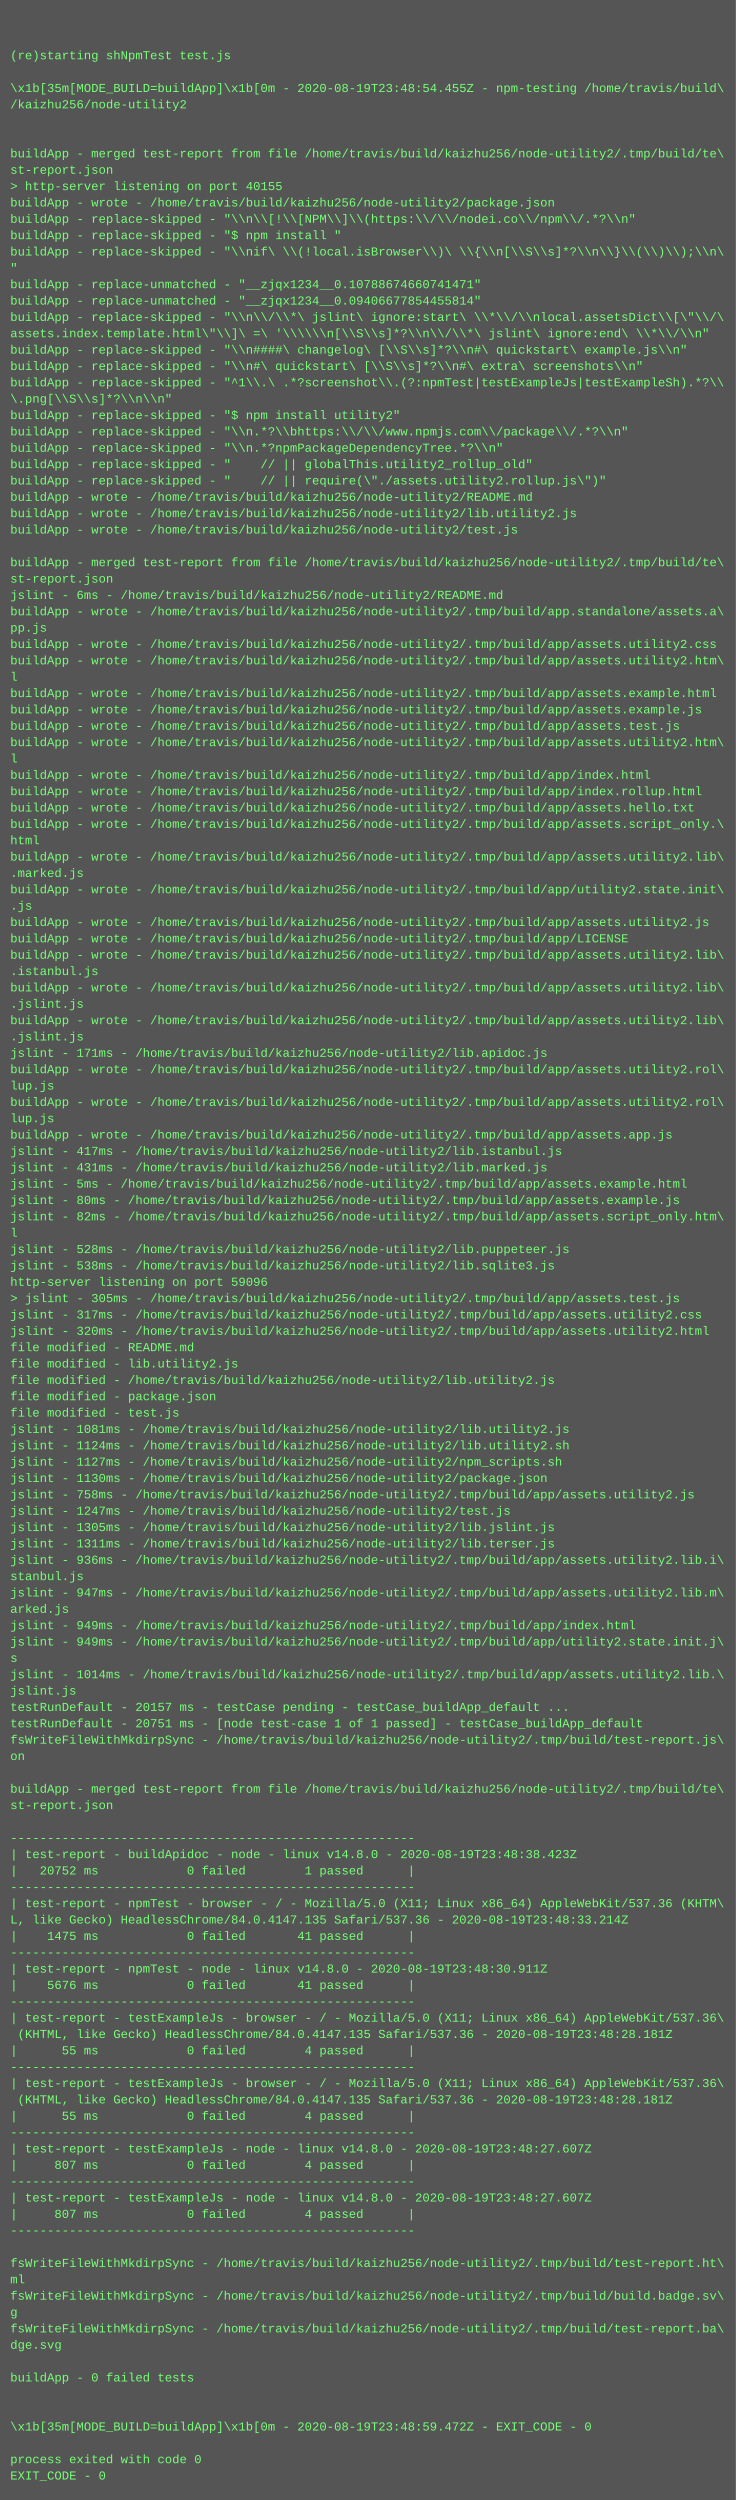
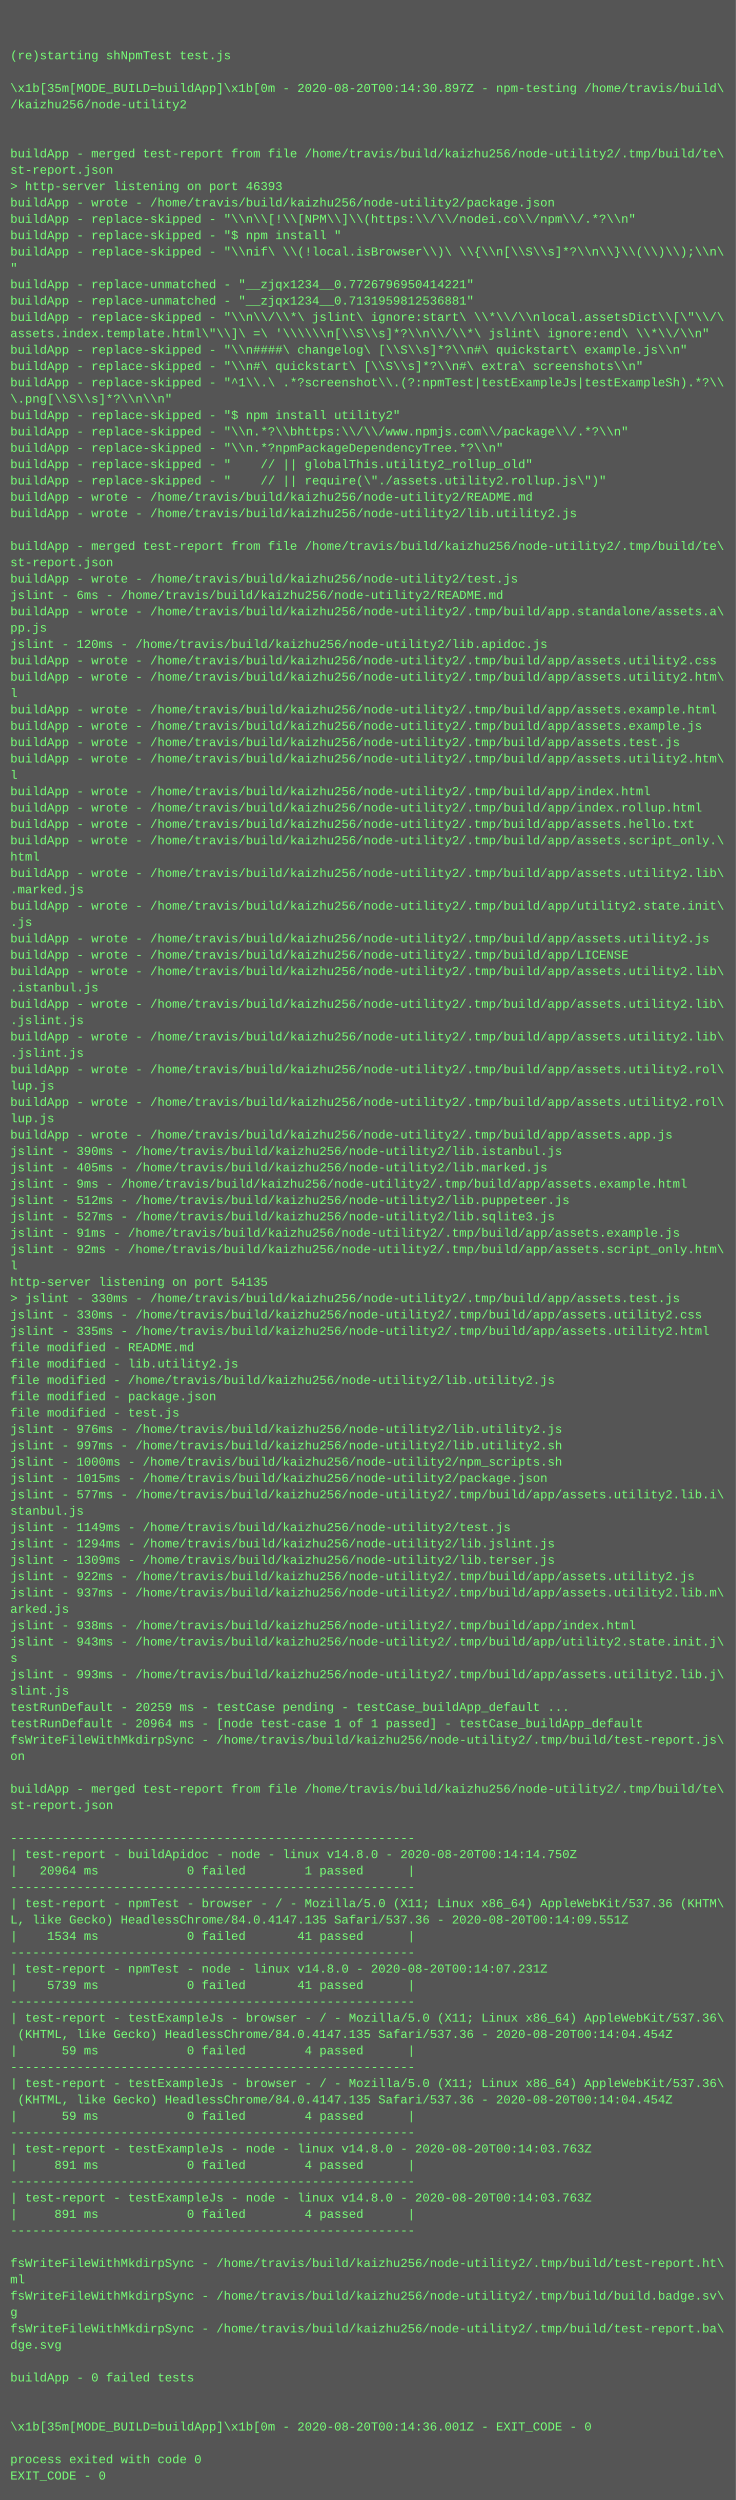
<svg xmlns="http://www.w3.org/2000/svg" height="2446" width="720">
  <rect height="2446" fill="#555" width="720" />
  <text fill="#7f7" font-family="Courier New" font-size="12" xml:space="preserve">
    <tspan x="10" y="26" />
    <tspan x="10" y="42" />
    <tspan x="10" y="58">(re)starting shNpmTest test.js</tspan>
    <tspan x="10" y="74" />
-     <tspan x="10" y="90">\x1b[35m[MODE_BUILD=buildApp]\x1b[0m - 2020-08-19T23:48:54.455Z - npm-testing /home/travis/build\</tspan>
+     <tspan x="10" y="90">\x1b[35m[MODE_BUILD=buildApp]\x1b[0m - 2020-08-20T00:14:30.897Z - npm-testing /home/travis/build\</tspan>
    <tspan x="10" y="106">/kaizhu256/node-utility2</tspan>
    <tspan x="10" y="122" />
    <tspan x="10" y="138" />
    <tspan x="10" y="154">buildApp - merged test-report from file /home/travis/build/kaizhu256/node-utility2/.tmp/build/te\</tspan>
    <tspan x="10" y="170">st-report.json</tspan>
-     <tspan x="10" y="186">&gt; http-server listening on port 40155</tspan>
+     <tspan x="10" y="186">&gt; http-server listening on port 46393</tspan>
    <tspan x="10" y="202">buildApp - wrote - /home/travis/build/kaizhu256/node-utility2/package.json</tspan>
    <tspan x="10" y="218">buildApp - replace-skipped - "\\n\\[!\\[NPM\\]\\(https:\\/\\/nodei.co\\/npm\\/.*?\\n"</tspan>
    <tspan x="10" y="234">buildApp - replace-skipped - "$ npm install "</tspan>
    <tspan x="10" y="250">buildApp - replace-skipped - "\\nif\ \\(!local.isBrowser\\)\ \\{\\n[\\S\\s]*?\\n\\}\\(\\)\\);\\n\</tspan>
    <tspan x="10" y="266">"</tspan>
-     <tspan x="10" y="282">buildApp - replace-unmatched - "__zjqx1234__0.10788674660741471"</tspan>
-     <tspan x="10" y="298">buildApp - replace-unmatched - "__zjqx1234__0.09406677854455814"</tspan>
+     <tspan x="10" y="282">buildApp - replace-unmatched - "__zjqx1234__0.7726796950414221"</tspan>
+     <tspan x="10" y="298">buildApp - replace-unmatched - "__zjqx1234__0.7131959812536881"</tspan>
    <tspan x="10" y="314">buildApp - replace-skipped - "\\n\\/\\*\ jslint\ ignore:start\ \\*\\/\\nlocal.assetsDict\\[\"\\/\</tspan>
    <tspan x="10" y="330">assets.index.template.html\"\\]\ =\ '\\\\\\n[\\S\\s]*?\\n\\/\\*\ jslint\ ignore:end\ \\*\\/\\n"</tspan>
    <tspan x="10" y="346">buildApp - replace-skipped - "\\n####\ changelog\ [\\S\\s]*?\\n#\ quickstart\ example.js\\n"</tspan>
    <tspan x="10" y="362">buildApp - replace-skipped - "\\n#\ quickstart\ [\\S\\s]*?\\n#\ extra\ screenshots\\n"</tspan>
    <tspan x="10" y="378">buildApp - replace-skipped - "^1\\.\ .*?screenshot\\.(?:npmTest|testExampleJs|testExampleSh).*?\\</tspan>
    <tspan x="10" y="394">\.png[\\S\\s]*?\\n\\n"</tspan>
    <tspan x="10" y="410">buildApp - replace-skipped - "$ npm install utility2"</tspan>
    <tspan x="10" y="426">buildApp - replace-skipped - "\\n.*?\\bhttps:\\/\\/www.npmjs.com\\/package\\/.*?\\n"</tspan>
    <tspan x="10" y="442">buildApp - replace-skipped - "\\n.*?npmPackageDependencyTree.*?\\n"</tspan>
    <tspan x="10" y="458">buildApp - replace-skipped - "    // || globalThis.utility2_rollup_old"</tspan>
    <tspan x="10" y="474">buildApp - replace-skipped - "    // || require(\"./assets.utility2.rollup.js\")"</tspan>
    <tspan x="10" y="490">buildApp - wrote - /home/travis/build/kaizhu256/node-utility2/README.md</tspan>
    <tspan x="10" y="506">buildApp - wrote - /home/travis/build/kaizhu256/node-utility2/lib.utility2.js</tspan>
-     <tspan x="10" y="522">buildApp - wrote - /home/travis/build/kaizhu256/node-utility2/test.js</tspan>
-     <tspan x="10" y="538" />
-     <tspan x="10" y="554">buildApp - merged test-report from file /home/travis/build/kaizhu256/node-utility2/.tmp/build/te\</tspan>
-     <tspan x="10" y="570">st-report.json</tspan>
+     <tspan x="10" y="522" />
+     <tspan x="10" y="538">buildApp - merged test-report from file /home/travis/build/kaizhu256/node-utility2/.tmp/build/te\</tspan>
+     <tspan x="10" y="554">st-report.json</tspan>
+     <tspan x="10" y="570">buildApp - wrote - /home/travis/build/kaizhu256/node-utility2/test.js</tspan>
    <tspan x="10" y="586">jslint - 6ms - /home/travis/build/kaizhu256/node-utility2/README.md</tspan>
    <tspan x="10" y="602">buildApp - wrote - /home/travis/build/kaizhu256/node-utility2/.tmp/build/app.standalone/assets.a\</tspan>
    <tspan x="10" y="618">pp.js</tspan>
-     <tspan x="10" y="634">buildApp - wrote - /home/travis/build/kaizhu256/node-utility2/.tmp/build/app/assets.utility2.css</tspan>
-     <tspan x="10" y="650">buildApp - wrote - /home/travis/build/kaizhu256/node-utility2/.tmp/build/app/assets.utility2.htm\</tspan>
-     <tspan x="10" y="666">l</tspan>
-     <tspan x="10" y="682">buildApp - wrote - /home/travis/build/kaizhu256/node-utility2/.tmp/build/app/assets.example.html</tspan>
-     <tspan x="10" y="698">buildApp - wrote - /home/travis/build/kaizhu256/node-utility2/.tmp/build/app/assets.example.js</tspan>
-     <tspan x="10" y="714">buildApp - wrote - /home/travis/build/kaizhu256/node-utility2/.tmp/build/app/assets.test.js</tspan>
-     <tspan x="10" y="730">buildApp - wrote - /home/travis/build/kaizhu256/node-utility2/.tmp/build/app/assets.utility2.htm\</tspan>
-     <tspan x="10" y="746">l</tspan>
-     <tspan x="10" y="762">buildApp - wrote - /home/travis/build/kaizhu256/node-utility2/.tmp/build/app/index.html</tspan>
-     <tspan x="10" y="778">buildApp - wrote - /home/travis/build/kaizhu256/node-utility2/.tmp/build/app/index.rollup.html</tspan>
-     <tspan x="10" y="794">buildApp - wrote - /home/travis/build/kaizhu256/node-utility2/.tmp/build/app/assets.hello.txt</tspan>
-     <tspan x="10" y="810">buildApp - wrote - /home/travis/build/kaizhu256/node-utility2/.tmp/build/app/assets.script_only.\</tspan>
-     <tspan x="10" y="826">html</tspan>
-     <tspan x="10" y="842">buildApp - wrote - /home/travis/build/kaizhu256/node-utility2/.tmp/build/app/assets.utility2.lib\</tspan>
-     <tspan x="10" y="858">.marked.js</tspan>
-     <tspan x="10" y="874">buildApp - wrote - /home/travis/build/kaizhu256/node-utility2/.tmp/build/app/utility2.state.init\</tspan>
-     <tspan x="10" y="890">.js</tspan>
-     <tspan x="10" y="906">buildApp - wrote - /home/travis/build/kaizhu256/node-utility2/.tmp/build/app/assets.utility2.js</tspan>
-     <tspan x="10" y="922">buildApp - wrote - /home/travis/build/kaizhu256/node-utility2/.tmp/build/app/LICENSE</tspan>
-     <tspan x="10" y="938">buildApp - wrote - /home/travis/build/kaizhu256/node-utility2/.tmp/build/app/assets.utility2.lib\</tspan>
-     <tspan x="10" y="954">.istanbul.js</tspan>
-     <tspan x="10" y="970">buildApp - wrote - /home/travis/build/kaizhu256/node-utility2/.tmp/build/app/assets.utility2.lib\</tspan>
-     <tspan x="10" y="986">.jslint.js</tspan>
-     <tspan x="10" y="1002">buildApp - wrote - /home/travis/build/kaizhu256/node-utility2/.tmp/build/app/assets.utility2.lib\</tspan>
-     <tspan x="10" y="1018">.jslint.js</tspan>
-     <tspan x="10" y="1034">jslint - 171ms - /home/travis/build/kaizhu256/node-utility2/lib.apidoc.js</tspan>
+     <tspan x="10" y="634">jslint - 120ms - /home/travis/build/kaizhu256/node-utility2/lib.apidoc.js</tspan>
+     <tspan x="10" y="650">buildApp - wrote - /home/travis/build/kaizhu256/node-utility2/.tmp/build/app/assets.utility2.css</tspan>
+     <tspan x="10" y="666">buildApp - wrote - /home/travis/build/kaizhu256/node-utility2/.tmp/build/app/assets.utility2.htm\</tspan>
+     <tspan x="10" y="682">l</tspan>
+     <tspan x="10" y="698">buildApp - wrote - /home/travis/build/kaizhu256/node-utility2/.tmp/build/app/assets.example.html</tspan>
+     <tspan x="10" y="714">buildApp - wrote - /home/travis/build/kaizhu256/node-utility2/.tmp/build/app/assets.example.js</tspan>
+     <tspan x="10" y="730">buildApp - wrote - /home/travis/build/kaizhu256/node-utility2/.tmp/build/app/assets.test.js</tspan>
+     <tspan x="10" y="746">buildApp - wrote - /home/travis/build/kaizhu256/node-utility2/.tmp/build/app/assets.utility2.htm\</tspan>
+     <tspan x="10" y="762">l</tspan>
+     <tspan x="10" y="778">buildApp - wrote - /home/travis/build/kaizhu256/node-utility2/.tmp/build/app/index.html</tspan>
+     <tspan x="10" y="794">buildApp - wrote - /home/travis/build/kaizhu256/node-utility2/.tmp/build/app/index.rollup.html</tspan>
+     <tspan x="10" y="810">buildApp - wrote - /home/travis/build/kaizhu256/node-utility2/.tmp/build/app/assets.hello.txt</tspan>
+     <tspan x="10" y="826">buildApp - wrote - /home/travis/build/kaizhu256/node-utility2/.tmp/build/app/assets.script_only.\</tspan>
+     <tspan x="10" y="842">html</tspan>
+     <tspan x="10" y="858">buildApp - wrote - /home/travis/build/kaizhu256/node-utility2/.tmp/build/app/assets.utility2.lib\</tspan>
+     <tspan x="10" y="874">.marked.js</tspan>
+     <tspan x="10" y="890">buildApp - wrote - /home/travis/build/kaizhu256/node-utility2/.tmp/build/app/utility2.state.init\</tspan>
+     <tspan x="10" y="906">.js</tspan>
+     <tspan x="10" y="922">buildApp - wrote - /home/travis/build/kaizhu256/node-utility2/.tmp/build/app/assets.utility2.js</tspan>
+     <tspan x="10" y="938">buildApp - wrote - /home/travis/build/kaizhu256/node-utility2/.tmp/build/app/LICENSE</tspan>
+     <tspan x="10" y="954">buildApp - wrote - /home/travis/build/kaizhu256/node-utility2/.tmp/build/app/assets.utility2.lib\</tspan>
+     <tspan x="10" y="970">.istanbul.js</tspan>
+     <tspan x="10" y="986">buildApp - wrote - /home/travis/build/kaizhu256/node-utility2/.tmp/build/app/assets.utility2.lib\</tspan>
+     <tspan x="10" y="1002">.jslint.js</tspan>
+     <tspan x="10" y="1018">buildApp - wrote - /home/travis/build/kaizhu256/node-utility2/.tmp/build/app/assets.utility2.lib\</tspan>
+     <tspan x="10" y="1034">.jslint.js</tspan>
    <tspan x="10" y="1050">buildApp - wrote - /home/travis/build/kaizhu256/node-utility2/.tmp/build/app/assets.utility2.rol\</tspan>
    <tspan x="10" y="1066">lup.js</tspan>
    <tspan x="10" y="1082">buildApp - wrote - /home/travis/build/kaizhu256/node-utility2/.tmp/build/app/assets.utility2.rol\</tspan>
    <tspan x="10" y="1098">lup.js</tspan>
    <tspan x="10" y="1114">buildApp - wrote - /home/travis/build/kaizhu256/node-utility2/.tmp/build/app/assets.app.js</tspan>
-     <tspan x="10" y="1130">jslint - 417ms - /home/travis/build/kaizhu256/node-utility2/lib.istanbul.js</tspan>
-     <tspan x="10" y="1146">jslint - 431ms - /home/travis/build/kaizhu256/node-utility2/lib.marked.js</tspan>
-     <tspan x="10" y="1162">jslint - 5ms - /home/travis/build/kaizhu256/node-utility2/.tmp/build/app/assets.example.html</tspan>
-     <tspan x="10" y="1178">jslint - 80ms - /home/travis/build/kaizhu256/node-utility2/.tmp/build/app/assets.example.js</tspan>
-     <tspan x="10" y="1194">jslint - 82ms - /home/travis/build/kaizhu256/node-utility2/.tmp/build/app/assets.script_only.htm\</tspan>
-     <tspan x="10" y="1210">l</tspan>
-     <tspan x="10" y="1226">jslint - 528ms - /home/travis/build/kaizhu256/node-utility2/lib.puppeteer.js</tspan>
-     <tspan x="10" y="1242">jslint - 538ms - /home/travis/build/kaizhu256/node-utility2/lib.sqlite3.js</tspan>
-     <tspan x="10" y="1258">http-server listening on port 59096</tspan>
-     <tspan x="10" y="1274">&gt; jslint - 305ms - /home/travis/build/kaizhu256/node-utility2/.tmp/build/app/assets.test.js</tspan>
-     <tspan x="10" y="1290">jslint - 317ms - /home/travis/build/kaizhu256/node-utility2/.tmp/build/app/assets.utility2.css</tspan>
-     <tspan x="10" y="1306">jslint - 320ms - /home/travis/build/kaizhu256/node-utility2/.tmp/build/app/assets.utility2.html</tspan>
+     <tspan x="10" y="1130">jslint - 390ms - /home/travis/build/kaizhu256/node-utility2/lib.istanbul.js</tspan>
+     <tspan x="10" y="1146">jslint - 405ms - /home/travis/build/kaizhu256/node-utility2/lib.marked.js</tspan>
+     <tspan x="10" y="1162">jslint - 9ms - /home/travis/build/kaizhu256/node-utility2/.tmp/build/app/assets.example.html</tspan>
+     <tspan x="10" y="1178">jslint - 512ms - /home/travis/build/kaizhu256/node-utility2/lib.puppeteer.js</tspan>
+     <tspan x="10" y="1194">jslint - 527ms - /home/travis/build/kaizhu256/node-utility2/lib.sqlite3.js</tspan>
+     <tspan x="10" y="1210">jslint - 91ms - /home/travis/build/kaizhu256/node-utility2/.tmp/build/app/assets.example.js</tspan>
+     <tspan x="10" y="1226">jslint - 92ms - /home/travis/build/kaizhu256/node-utility2/.tmp/build/app/assets.script_only.htm\</tspan>
+     <tspan x="10" y="1242">l</tspan>
+     <tspan x="10" y="1258">http-server listening on port 54135</tspan>
+     <tspan x="10" y="1274">&gt; jslint - 330ms - /home/travis/build/kaizhu256/node-utility2/.tmp/build/app/assets.test.js</tspan>
+     <tspan x="10" y="1290">jslint - 330ms - /home/travis/build/kaizhu256/node-utility2/.tmp/build/app/assets.utility2.css</tspan>
+     <tspan x="10" y="1306">jslint - 335ms - /home/travis/build/kaizhu256/node-utility2/.tmp/build/app/assets.utility2.html</tspan>
    <tspan x="10" y="1322">file modified - README.md</tspan>
    <tspan x="10" y="1338">file modified - lib.utility2.js</tspan>
    <tspan x="10" y="1354">file modified - /home/travis/build/kaizhu256/node-utility2/lib.utility2.js</tspan>
    <tspan x="10" y="1370">file modified - package.json</tspan>
    <tspan x="10" y="1386">file modified - test.js</tspan>
-     <tspan x="10" y="1402">jslint - 1081ms - /home/travis/build/kaizhu256/node-utility2/lib.utility2.js</tspan>
-     <tspan x="10" y="1418">jslint - 1124ms - /home/travis/build/kaizhu256/node-utility2/lib.utility2.sh</tspan>
-     <tspan x="10" y="1434">jslint - 1127ms - /home/travis/build/kaizhu256/node-utility2/npm_scripts.sh</tspan>
-     <tspan x="10" y="1450">jslint - 1130ms - /home/travis/build/kaizhu256/node-utility2/package.json</tspan>
-     <tspan x="10" y="1466">jslint - 758ms - /home/travis/build/kaizhu256/node-utility2/.tmp/build/app/assets.utility2.js</tspan>
-     <tspan x="10" y="1482">jslint - 1247ms - /home/travis/build/kaizhu256/node-utility2/test.js</tspan>
-     <tspan x="10" y="1498">jslint - 1305ms - /home/travis/build/kaizhu256/node-utility2/lib.jslint.js</tspan>
-     <tspan x="10" y="1514">jslint - 1311ms - /home/travis/build/kaizhu256/node-utility2/lib.terser.js</tspan>
-     <tspan x="10" y="1530">jslint - 936ms - /home/travis/build/kaizhu256/node-utility2/.tmp/build/app/assets.utility2.lib.i\</tspan>
-     <tspan x="10" y="1546">stanbul.js</tspan>
-     <tspan x="10" y="1562">jslint - 947ms - /home/travis/build/kaizhu256/node-utility2/.tmp/build/app/assets.utility2.lib.m\</tspan>
+     <tspan x="10" y="1402">jslint - 976ms - /home/travis/build/kaizhu256/node-utility2/lib.utility2.js</tspan>
+     <tspan x="10" y="1418">jslint - 997ms - /home/travis/build/kaizhu256/node-utility2/lib.utility2.sh</tspan>
+     <tspan x="10" y="1434">jslint - 1000ms - /home/travis/build/kaizhu256/node-utility2/npm_scripts.sh</tspan>
+     <tspan x="10" y="1450">jslint - 1015ms - /home/travis/build/kaizhu256/node-utility2/package.json</tspan>
+     <tspan x="10" y="1466">jslint - 577ms - /home/travis/build/kaizhu256/node-utility2/.tmp/build/app/assets.utility2.lib.i\</tspan>
+     <tspan x="10" y="1482">stanbul.js</tspan>
+     <tspan x="10" y="1498">jslint - 1149ms - /home/travis/build/kaizhu256/node-utility2/test.js</tspan>
+     <tspan x="10" y="1514">jslint - 1294ms - /home/travis/build/kaizhu256/node-utility2/lib.jslint.js</tspan>
+     <tspan x="10" y="1530">jslint - 1309ms - /home/travis/build/kaizhu256/node-utility2/lib.terser.js</tspan>
+     <tspan x="10" y="1546">jslint - 922ms - /home/travis/build/kaizhu256/node-utility2/.tmp/build/app/assets.utility2.js</tspan>
+     <tspan x="10" y="1562">jslint - 937ms - /home/travis/build/kaizhu256/node-utility2/.tmp/build/app/assets.utility2.lib.m\</tspan>
    <tspan x="10" y="1578">arked.js</tspan>
-     <tspan x="10" y="1594">jslint - 949ms - /home/travis/build/kaizhu256/node-utility2/.tmp/build/app/index.html</tspan>
-     <tspan x="10" y="1610">jslint - 949ms - /home/travis/build/kaizhu256/node-utility2/.tmp/build/app/utility2.state.init.j\</tspan>
+     <tspan x="10" y="1594">jslint - 938ms - /home/travis/build/kaizhu256/node-utility2/.tmp/build/app/index.html</tspan>
+     <tspan x="10" y="1610">jslint - 943ms - /home/travis/build/kaizhu256/node-utility2/.tmp/build/app/utility2.state.init.j\</tspan>
    <tspan x="10" y="1626">s</tspan>
-     <tspan x="10" y="1642">jslint - 1014ms - /home/travis/build/kaizhu256/node-utility2/.tmp/build/app/assets.utility2.lib.\</tspan>
-     <tspan x="10" y="1658">jslint.js</tspan>
-     <tspan x="10" y="1674">testRunDefault - 20157 ms - testCase pending - testCase_buildApp_default ...</tspan>
-     <tspan x="10" y="1690">testRunDefault - 20751 ms - [node test-case 1 of 1 passed] - testCase_buildApp_default</tspan>
+     <tspan x="10" y="1642">jslint - 993ms - /home/travis/build/kaizhu256/node-utility2/.tmp/build/app/assets.utility2.lib.j\</tspan>
+     <tspan x="10" y="1658">slint.js</tspan>
+     <tspan x="10" y="1674">testRunDefault - 20259 ms - testCase pending - testCase_buildApp_default ...</tspan>
+     <tspan x="10" y="1690">testRunDefault - 20964 ms - [node test-case 1 of 1 passed] - testCase_buildApp_default</tspan>
    <tspan x="10" y="1706">fsWriteFileWithMkdirpSync - /home/travis/build/kaizhu256/node-utility2/.tmp/build/test-report.js\</tspan>
    <tspan x="10" y="1722">on</tspan>
    <tspan x="10" y="1738" />
    <tspan x="10" y="1754">buildApp - merged test-report from file /home/travis/build/kaizhu256/node-utility2/.tmp/build/te\</tspan>
    <tspan x="10" y="1770">st-report.json</tspan>
    <tspan x="10" y="1786" />
    <tspan x="10" y="1802">-------------------------------------------------------</tspan>
-     <tspan x="10" y="1818">| test-report - buildApidoc - node - linux v14.8.0 - 2020-08-19T23:48:38.423Z</tspan>
-     <tspan x="10" y="1834">|   20752 ms            0 failed        1 passed      |</tspan>
+     <tspan x="10" y="1818">| test-report - buildApidoc - node - linux v14.8.0 - 2020-08-20T00:14:14.750Z</tspan>
+     <tspan x="10" y="1834">|   20964 ms            0 failed        1 passed      |</tspan>
    <tspan x="10" y="1850">-------------------------------------------------------</tspan>
    <tspan x="10" y="1866">| test-report - npmTest - browser - / - Mozilla/5.0 (X11; Linux x86_64) AppleWebKit/537.36 (KHTM\</tspan>
-     <tspan x="10" y="1882">L, like Gecko) HeadlessChrome/84.0.4147.135 Safari/537.36 - 2020-08-19T23:48:33.214Z</tspan>
-     <tspan x="10" y="1898">|    1475 ms            0 failed       41 passed      |</tspan>
+     <tspan x="10" y="1882">L, like Gecko) HeadlessChrome/84.0.4147.135 Safari/537.36 - 2020-08-20T00:14:09.551Z</tspan>
+     <tspan x="10" y="1898">|    1534 ms            0 failed       41 passed      |</tspan>
    <tspan x="10" y="1914">-------------------------------------------------------</tspan>
-     <tspan x="10" y="1930">| test-report - npmTest - node - linux v14.8.0 - 2020-08-19T23:48:30.911Z</tspan>
-     <tspan x="10" y="1946">|    5676 ms            0 failed       41 passed      |</tspan>
+     <tspan x="10" y="1930">| test-report - npmTest - node - linux v14.8.0 - 2020-08-20T00:14:07.231Z</tspan>
+     <tspan x="10" y="1946">|    5739 ms            0 failed       41 passed      |</tspan>
    <tspan x="10" y="1962">-------------------------------------------------------</tspan>
    <tspan x="10" y="1978">| test-report - testExampleJs - browser - / - Mozilla/5.0 (X11; Linux x86_64) AppleWebKit/537.36\</tspan>
-     <tspan x="10" y="1994"> (KHTML, like Gecko) HeadlessChrome/84.0.4147.135 Safari/537.36 - 2020-08-19T23:48:28.181Z</tspan>
-     <tspan x="10" y="2010">|      55 ms            0 failed        4 passed      |</tspan>
+     <tspan x="10" y="1994"> (KHTML, like Gecko) HeadlessChrome/84.0.4147.135 Safari/537.36 - 2020-08-20T00:14:04.454Z</tspan>
+     <tspan x="10" y="2010">|      59 ms            0 failed        4 passed      |</tspan>
    <tspan x="10" y="2026">-------------------------------------------------------</tspan>
    <tspan x="10" y="2042">| test-report - testExampleJs - browser - / - Mozilla/5.0 (X11; Linux x86_64) AppleWebKit/537.36\</tspan>
-     <tspan x="10" y="2058"> (KHTML, like Gecko) HeadlessChrome/84.0.4147.135 Safari/537.36 - 2020-08-19T23:48:28.181Z</tspan>
-     <tspan x="10" y="2074">|      55 ms            0 failed        4 passed      |</tspan>
+     <tspan x="10" y="2058"> (KHTML, like Gecko) HeadlessChrome/84.0.4147.135 Safari/537.36 - 2020-08-20T00:14:04.454Z</tspan>
+     <tspan x="10" y="2074">|      59 ms            0 failed        4 passed      |</tspan>
    <tspan x="10" y="2090">-------------------------------------------------------</tspan>
-     <tspan x="10" y="2106">| test-report - testExampleJs - node - linux v14.8.0 - 2020-08-19T23:48:27.607Z</tspan>
-     <tspan x="10" y="2122">|     807 ms            0 failed        4 passed      |</tspan>
+     <tspan x="10" y="2106">| test-report - testExampleJs - node - linux v14.8.0 - 2020-08-20T00:14:03.763Z</tspan>
+     <tspan x="10" y="2122">|     891 ms            0 failed        4 passed      |</tspan>
    <tspan x="10" y="2138">-------------------------------------------------------</tspan>
-     <tspan x="10" y="2154">| test-report - testExampleJs - node - linux v14.8.0 - 2020-08-19T23:48:27.607Z</tspan>
-     <tspan x="10" y="2170">|     807 ms            0 failed        4 passed      |</tspan>
+     <tspan x="10" y="2154">| test-report - testExampleJs - node - linux v14.8.0 - 2020-08-20T00:14:03.763Z</tspan>
+     <tspan x="10" y="2170">|     891 ms            0 failed        4 passed      |</tspan>
    <tspan x="10" y="2186">-------------------------------------------------------</tspan>
    <tspan x="10" y="2202" />
    <tspan x="10" y="2218">fsWriteFileWithMkdirpSync - /home/travis/build/kaizhu256/node-utility2/.tmp/build/test-report.ht\</tspan>
    <tspan x="10" y="2234">ml</tspan>
    <tspan x="10" y="2250">fsWriteFileWithMkdirpSync - /home/travis/build/kaizhu256/node-utility2/.tmp/build/build.badge.sv\</tspan>
    <tspan x="10" y="2266">g</tspan>
    <tspan x="10" y="2282">fsWriteFileWithMkdirpSync - /home/travis/build/kaizhu256/node-utility2/.tmp/build/test-report.ba\</tspan>
    <tspan x="10" y="2298">dge.svg</tspan>
    <tspan x="10" y="2314" />
    <tspan x="10" y="2330">buildApp - 0 failed tests</tspan>
    <tspan x="10" y="2346" />
    <tspan x="10" y="2362" />
-     <tspan x="10" y="2378">\x1b[35m[MODE_BUILD=buildApp]\x1b[0m - 2020-08-19T23:48:59.472Z - EXIT_CODE - 0</tspan>
+     <tspan x="10" y="2378">\x1b[35m[MODE_BUILD=buildApp]\x1b[0m - 2020-08-20T00:14:36.001Z - EXIT_CODE - 0</tspan>
    <tspan x="10" y="2394" />
    <tspan x="10" y="2410">process exited with code 0</tspan>
    <tspan x="10" y="2426">EXIT_CODE - 0</tspan>
  </text>
</svg>
